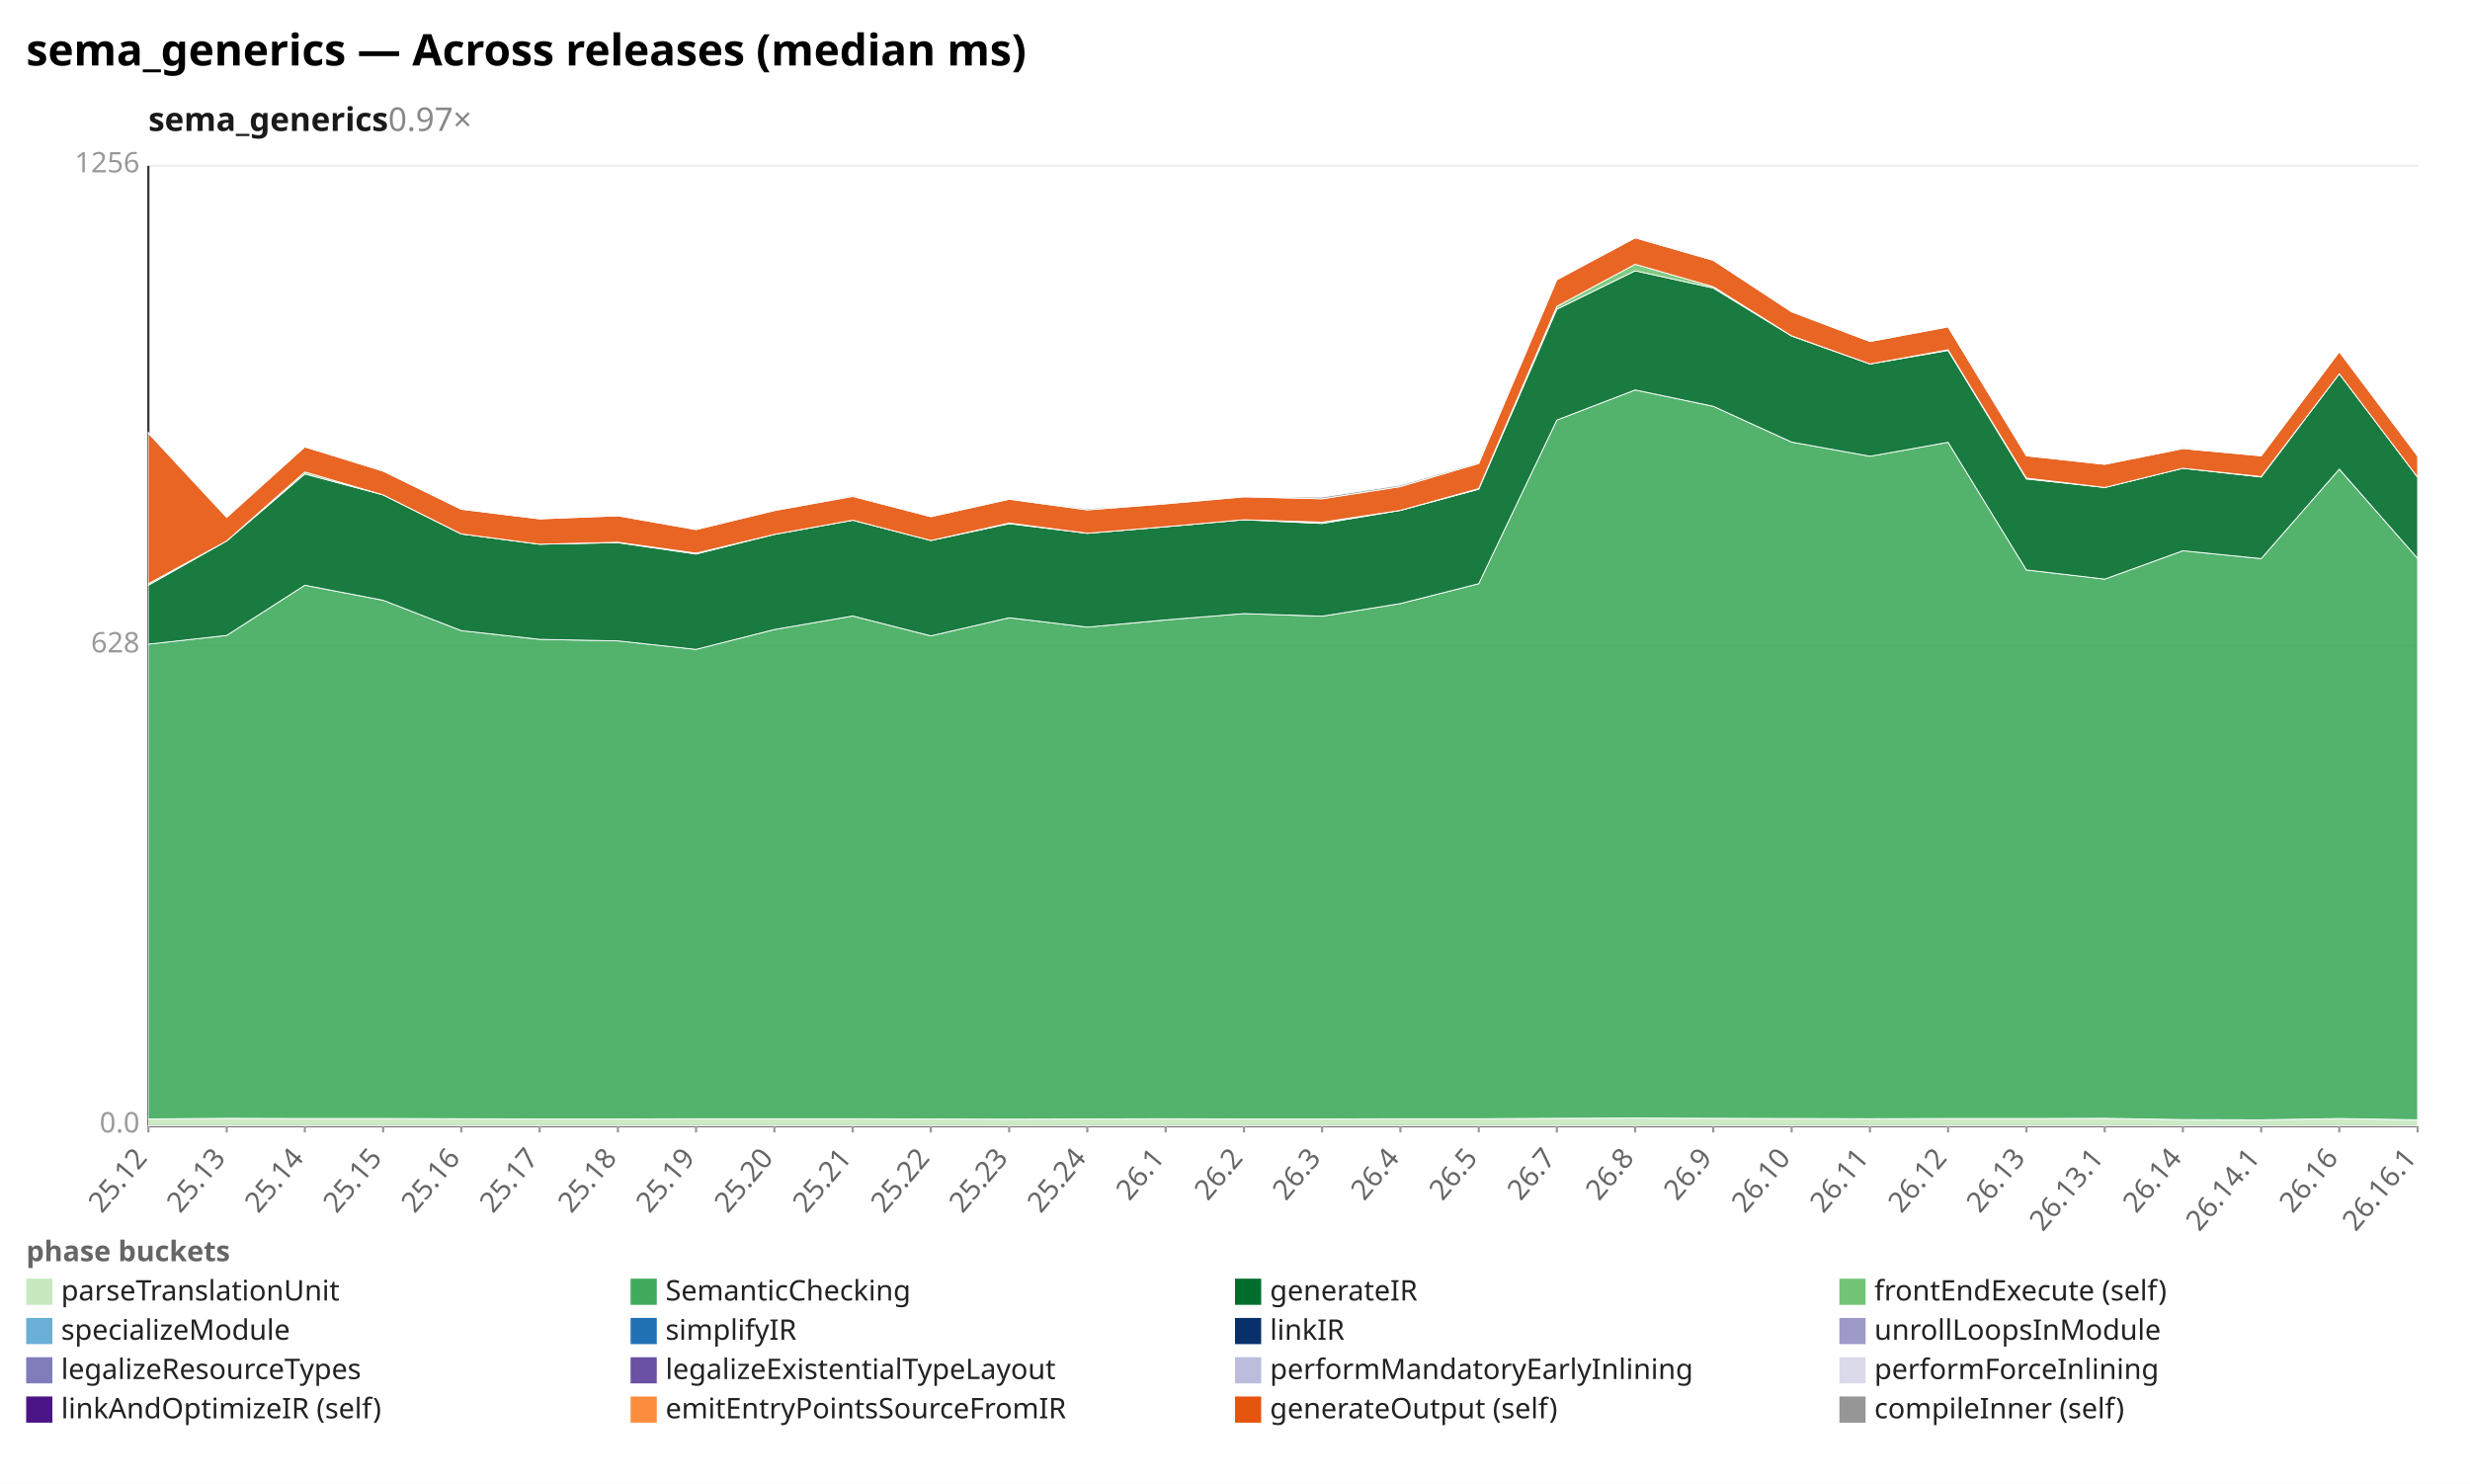
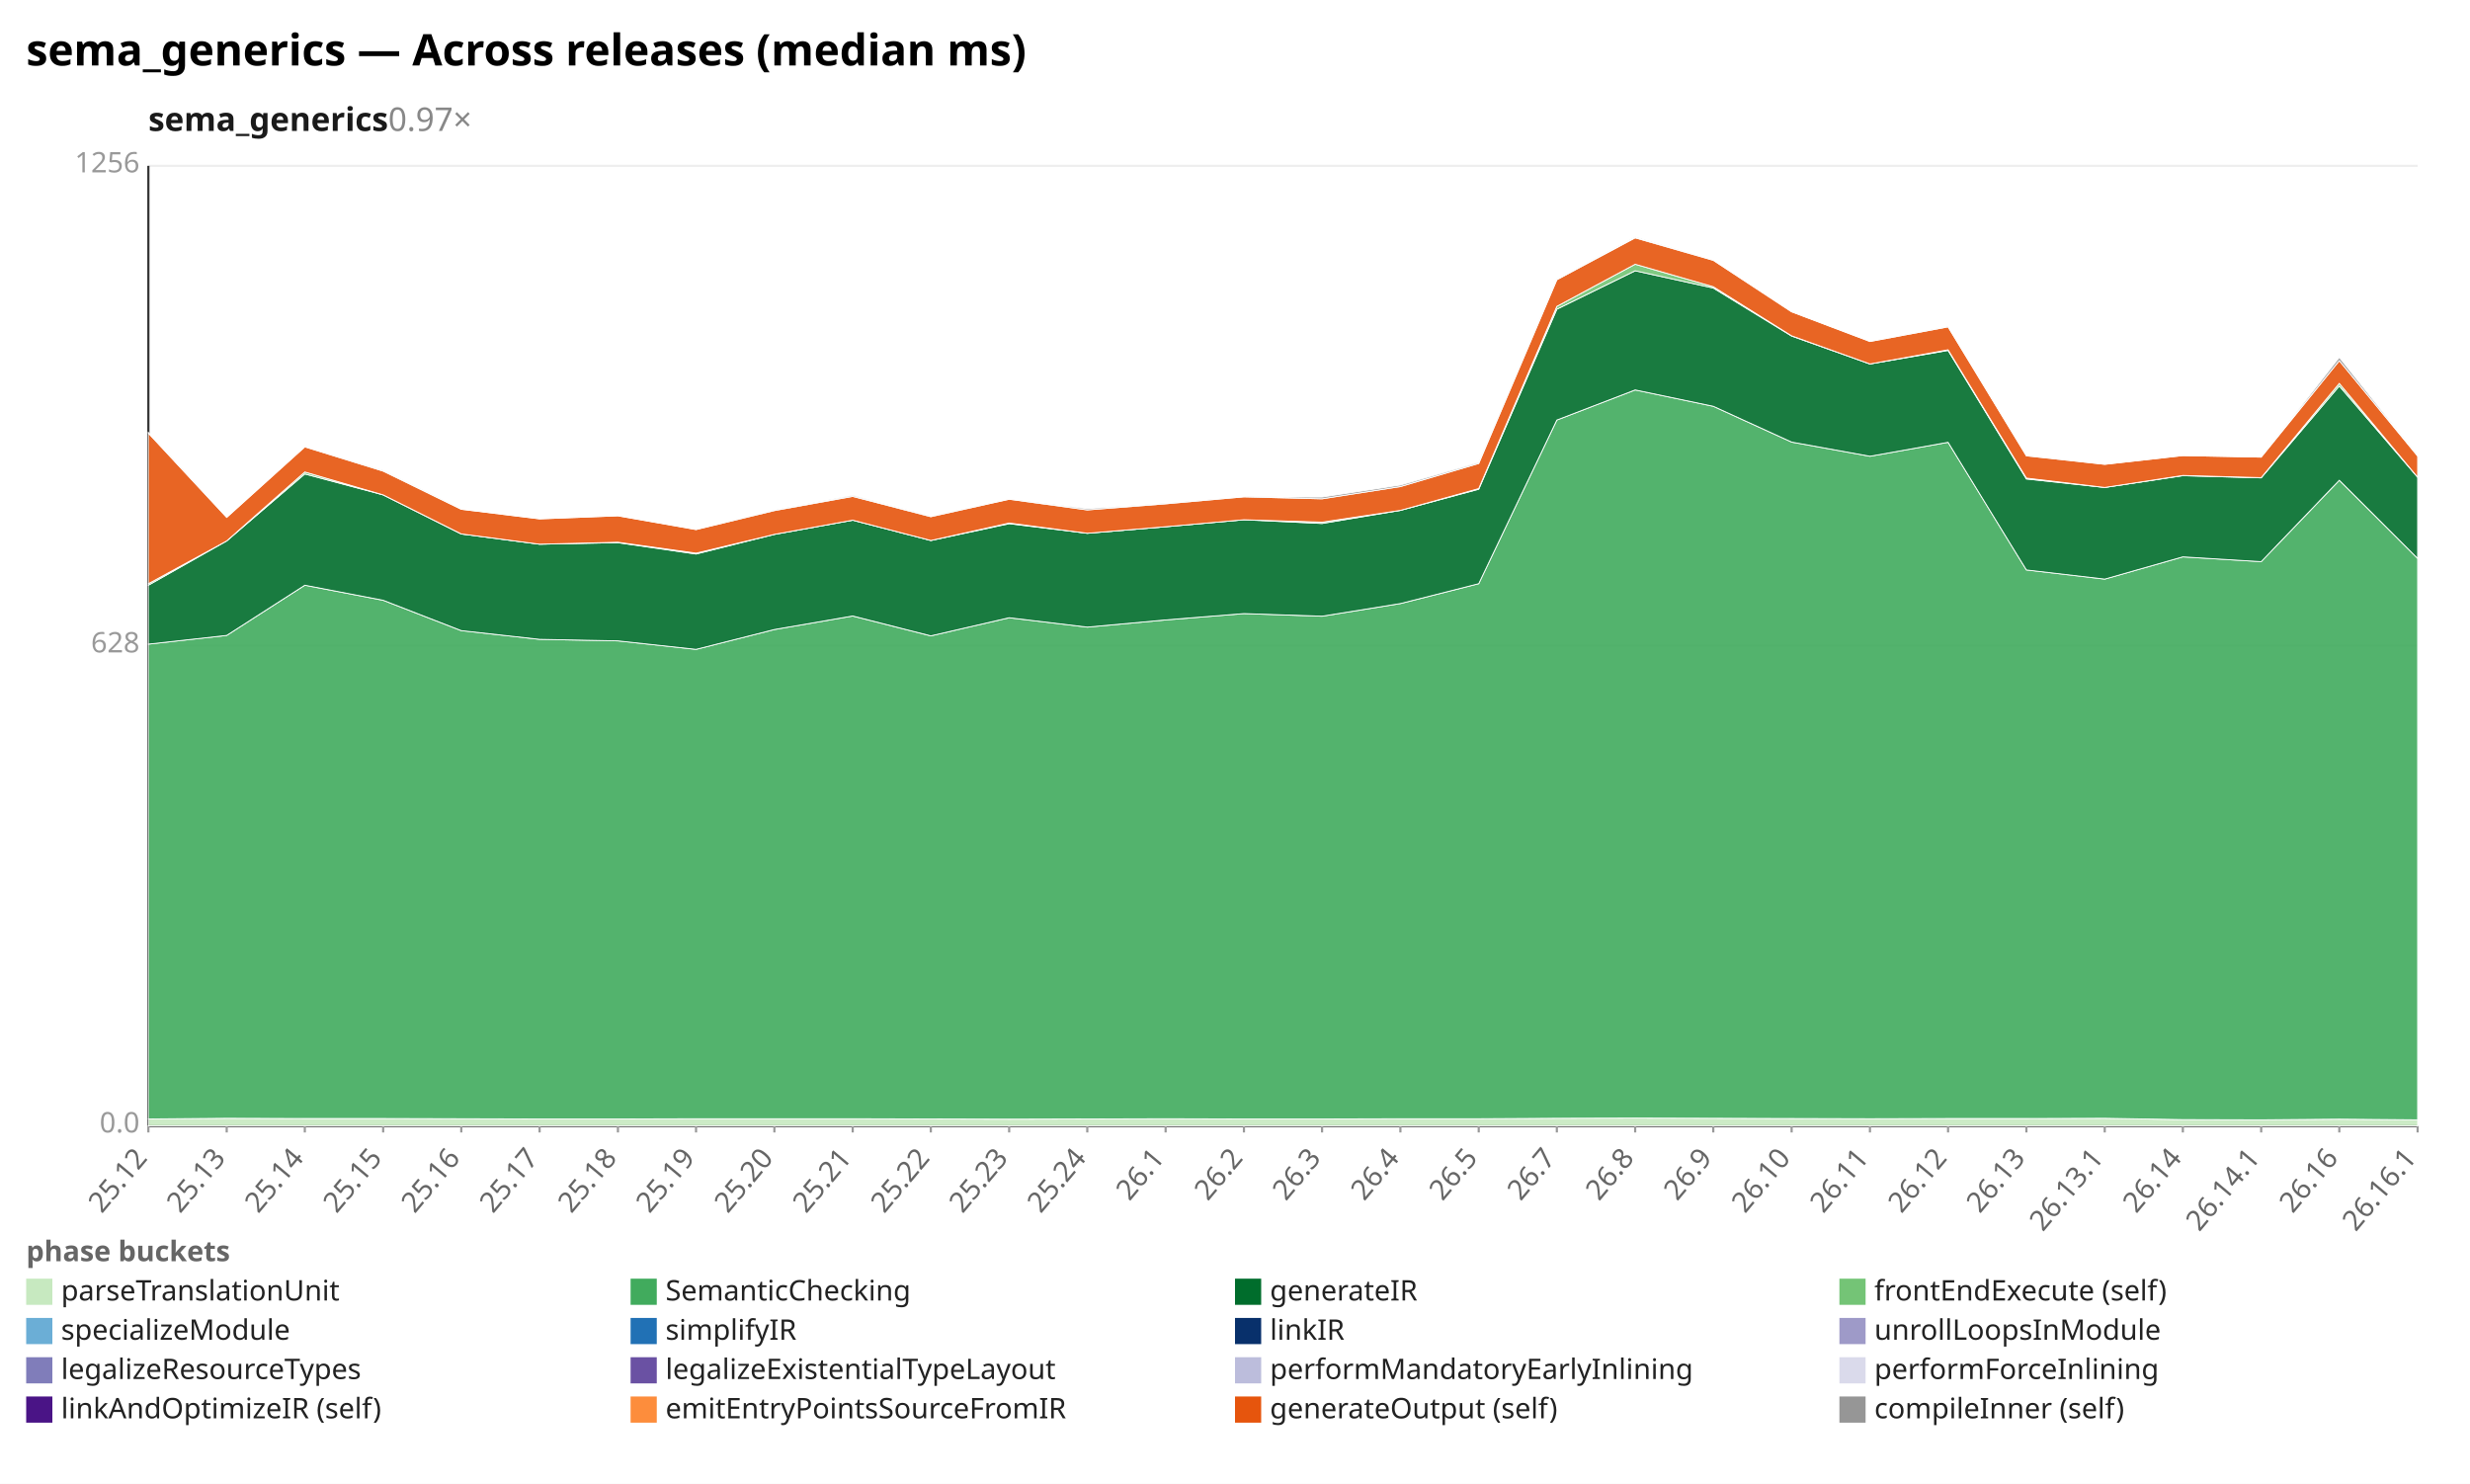
<svg xmlns="http://www.w3.org/2000/svg" width="1132" height="680" viewBox="0 0 1132 680" preserveAspectRatio="xMidYMid meet" font-family="sans-serif" font-size="13">
  <rect width="1132" height="680" fill="white" />
  <text x="12" y="30" font-size="20" font-weight="bold">sema_generics — Across releases (median ms)</text>
  <text x="68" y="60" font-size="15" font-weight="600" fill="#1a1a1a">sema_generics<tspan fill="#888" font-weight="400" text-decoration="none">  0.97×</tspan>
  </text>
  <line x1="68.0" y1="516.0" x2="1108.0" y2="516.0" stroke="#eee" />
  <text x="64.0" y="519.0" text-anchor="end" fill="#999">0.0</text>
  <line x1="68.0" y1="296.0" x2="1108.0" y2="296.0" stroke="#eee" />
  <text x="64.0" y="299.0" text-anchor="end" fill="#999">628</text>
  <line x1="68.0" y1="76.0" x2="1108.0" y2="76.0" stroke="#eee" />
  <text x="64.0" y="79.0" text-anchor="end" fill="#999">1256</text>
  <line x1="68.0" y1="76.0" x2="68.0" y2="516.0" stroke="#333" />
  <line x1="68.0" y1="516.0" x2="1108.0" y2="516.0" stroke="#333" />
  <line x1="68.0" y1="516.0" x2="68.0" y2="519.0" stroke="#999" />
  <text x="68.0" y="531.0" text-anchor="end" fill="#666" transform="rotate(-50 68.0 531.0)">25.12</text>
  <line x1="103.9" y1="516.0" x2="103.9" y2="519.0" stroke="#999" />
  <text x="103.9" y="531.0" text-anchor="end" fill="#666" transform="rotate(-50 103.9 531.0)">25.13</text>
  <line x1="139.7" y1="516.0" x2="139.7" y2="519.0" stroke="#999" />
  <text x="139.7" y="531.0" text-anchor="end" fill="#666" transform="rotate(-50 139.7 531.0)">25.14</text>
  <line x1="175.6" y1="516.0" x2="175.6" y2="519.0" stroke="#999" />
  <text x="175.6" y="531.0" text-anchor="end" fill="#666" transform="rotate(-50 175.6 531.0)">25.15</text>
  <line x1="211.4" y1="516.0" x2="211.4" y2="519.0" stroke="#999" />
  <text x="211.4" y="531.0" text-anchor="end" fill="#666" transform="rotate(-50 211.4 531.0)">25.16</text>
  <line x1="247.3" y1="516.0" x2="247.3" y2="519.0" stroke="#999" />
  <text x="247.3" y="531.0" text-anchor="end" fill="#666" transform="rotate(-50 247.3 531.0)">25.17</text>
  <line x1="283.2" y1="516.0" x2="283.2" y2="519.0" stroke="#999" />
  <text x="283.2" y="531.0" text-anchor="end" fill="#666" transform="rotate(-50 283.2 531.0)">25.18</text>
  <line x1="319.0" y1="516.0" x2="319.0" y2="519.0" stroke="#999" />
  <text x="319.0" y="531.0" text-anchor="end" fill="#666" transform="rotate(-50 319.0 531.0)">25.19</text>
  <line x1="354.9" y1="516.0" x2="354.9" y2="519.0" stroke="#999" />
  <text x="354.9" y="531.0" text-anchor="end" fill="#666" transform="rotate(-50 354.9 531.0)">25.20</text>
  <line x1="390.8" y1="516.0" x2="390.8" y2="519.0" stroke="#999" />
  <text x="390.8" y="531.0" text-anchor="end" fill="#666" transform="rotate(-50 390.8 531.0)">25.21</text>
  <line x1="426.6" y1="516.0" x2="426.6" y2="519.0" stroke="#999" />
  <text x="426.6" y="531.0" text-anchor="end" fill="#666" transform="rotate(-50 426.6 531.0)">25.22</text>
  <line x1="462.5" y1="516.0" x2="462.5" y2="519.0" stroke="#999" />
  <text x="462.5" y="531.0" text-anchor="end" fill="#666" transform="rotate(-50 462.5 531.0)">25.23</text>
  <line x1="498.3" y1="516.0" x2="498.3" y2="519.0" stroke="#999" />
  <text x="498.3" y="531.0" text-anchor="end" fill="#666" transform="rotate(-50 498.3 531.0)">25.24</text>
  <line x1="534.2" y1="516.0" x2="534.2" y2="519.0" stroke="#999" />
  <text x="534.2" y="531.0" text-anchor="end" fill="#666" transform="rotate(-50 534.2 531.0)">26.1</text>
  <line x1="570.1" y1="516.0" x2="570.1" y2="519.0" stroke="#999" />
  <text x="570.1" y="531.0" text-anchor="end" fill="#666" transform="rotate(-50 570.1 531.0)">26.2</text>
  <line x1="605.9" y1="516.0" x2="605.9" y2="519.0" stroke="#999" />
  <text x="605.9" y="531.0" text-anchor="end" fill="#666" transform="rotate(-50 605.9 531.0)">26.3</text>
  <line x1="641.8" y1="516.0" x2="641.8" y2="519.0" stroke="#999" />
  <text x="641.8" y="531.0" text-anchor="end" fill="#666" transform="rotate(-50 641.8 531.0)">26.4</text>
  <line x1="677.7" y1="516.0" x2="677.7" y2="519.0" stroke="#999" />
  <text x="677.7" y="531.0" text-anchor="end" fill="#666" transform="rotate(-50 677.7 531.0)">26.5</text>
  <line x1="713.5" y1="516.0" x2="713.5" y2="519.0" stroke="#999" />
  <text x="713.5" y="531.0" text-anchor="end" fill="#666" transform="rotate(-50 713.5 531.0)">26.7</text>
  <line x1="749.4" y1="516.0" x2="749.4" y2="519.0" stroke="#999" />
  <text x="749.4" y="531.0" text-anchor="end" fill="#666" transform="rotate(-50 749.4 531.0)">26.8</text>
  <line x1="785.2" y1="516.0" x2="785.2" y2="519.0" stroke="#999" />
  <text x="785.2" y="531.0" text-anchor="end" fill="#666" transform="rotate(-50 785.2 531.0)">26.9</text>
  <line x1="821.1" y1="516.0" x2="821.1" y2="519.0" stroke="#999" />
  <text x="821.1" y="531.0" text-anchor="end" fill="#666" transform="rotate(-50 821.1 531.0)">26.10</text>
  <line x1="857.0" y1="516.0" x2="857.0" y2="519.0" stroke="#999" />
  <text x="857.0" y="531.0" text-anchor="end" fill="#666" transform="rotate(-50 857.0 531.0)">26.11</text>
  <line x1="892.8" y1="516.0" x2="892.8" y2="519.0" stroke="#999" />
  <text x="892.8" y="531.0" text-anchor="end" fill="#666" transform="rotate(-50 892.8 531.0)">26.12</text>
  <line x1="928.7" y1="516.0" x2="928.7" y2="519.0" stroke="#999" />
  <text x="928.7" y="531.0" text-anchor="end" fill="#666" transform="rotate(-50 928.7 531.0)">26.13</text>
  <line x1="964.6" y1="516.0" x2="964.6" y2="519.0" stroke="#999" />
  <text x="964.6" y="531.0" text-anchor="end" fill="#666" transform="rotate(-50 964.6 531.0)">26.13.1</text>
  <line x1="1000.4" y1="516.0" x2="1000.4" y2="519.0" stroke="#999" />
  <text x="1000.4" y="531.0" text-anchor="end" fill="#666" transform="rotate(-50 1000.4 531.0)">26.14</text>
  <line x1="1036.3" y1="516.0" x2="1036.3" y2="519.0" stroke="#999" />
  <text x="1036.3" y="531.0" text-anchor="end" fill="#666" transform="rotate(-50 1036.3 531.0)">26.14.1</text>
  <line x1="1072.1" y1="516.0" x2="1072.1" y2="519.0" stroke="#999" />
  <text x="1072.1" y="531.0" text-anchor="end" fill="#666" transform="rotate(-50 1072.1 531.0)">26.16</text>
  <line x1="1108.0" y1="516.0" x2="1108.0" y2="519.0" stroke="#999" />
  <text x="1108.0" y="531.0" text-anchor="end" fill="#666" transform="rotate(-50 1108.0 531.0)">26.16.1</text>
-   <polygon points="68.0,512.8 103.9,512.5 139.7,512.6 175.6,512.6 211.4,512.7 247.3,512.8 283.2,512.8 319.0,512.7 354.9,512.7 390.8,512.7 426.6,512.8 462.5,512.9 498.3,512.8 534.2,512.7 570.1,512.8 605.9,512.8 641.8,512.7 677.7,512.7 713.5,512.5 749.4,512.4 785.2,512.5 821.1,512.6 857.0,512.7 892.8,512.6 928.7,512.6 964.6,512.5 1000.4,513.1 1036.3,513.2 1072.1,512.6 1108.0,513.2 1108.0,516.0 1072.1,516.0 1036.3,516.0 1000.4,516.0 964.6,516.0 928.7,516.0 892.8,516.0 857.0,516.0 821.1,516.0 785.2,516.0 749.4,516.0 713.5,516.0 677.7,516.0 641.8,516.0 605.9,516.0 570.1,516.0 534.2,516.0 498.3,516.0 462.5,516.0 426.6,516.0 390.8,516.0 354.9,516.0 319.0,516.0 283.2,516.0 247.3,516.0 211.4,516.0 175.6,516.0 139.7,516.0 103.9,516.0 68.0,516.0" fill="#c7e9c0" fill-opacity="0.9" stroke="#fff" stroke-width="0.4" />
-   <polygon points="68.0,295.2 103.9,291.2 139.7,268.2 175.6,275.1 211.4,289.0 247.3,293.0 283.2,293.7 319.0,297.6 354.9,288.5 390.8,282.3 426.6,291.4 462.5,283.1 498.3,287.4 534.2,284.1 570.1,281.2 605.9,282.4 641.8,276.6 677.7,267.5 713.5,192.5 749.4,178.7 785.2,186.2 821.1,202.6 857.0,209.1 892.8,202.7 928.7,261.2 964.6,265.4 1000.4,252.4 1036.3,256.0 1072.1,215.0 1108.0,255.9 1108.0,513.2 1072.1,512.6 1036.3,513.2 1000.4,513.1 964.6,512.5 928.7,512.6 892.8,512.6 857.0,512.7 821.1,512.6 785.2,512.5 749.4,512.4 713.5,512.5 677.7,512.7 641.8,512.7 605.9,512.8 570.1,512.8 534.2,512.7 498.3,512.8 462.5,512.9 426.6,512.8 390.8,512.7 354.9,512.7 319.0,512.7 283.2,512.8 247.3,512.8 211.4,512.7 175.6,512.6 139.7,512.6 103.9,512.5 68.0,512.8" fill="#41ab5d" fill-opacity="0.9" stroke="#fff" stroke-width="0.4" />
-   <polygon points="68.0,268.2 103.9,247.9 139.7,217.2 175.6,226.8 211.4,244.7 247.3,249.4 283.2,248.7 319.0,253.9 354.9,244.9 390.8,238.4 426.6,247.7 462.5,240.0 498.3,244.4 534.2,241.4 570.1,238.2 605.9,239.9 641.8,233.9 677.7,224.2 713.5,141.7 749.4,124.1 785.2,132.0 821.1,154.0 857.0,166.8 892.8,160.6 928.7,219.5 964.6,223.4 1000.4,214.6 1036.3,218.6 1072.1,171.3 1108.0,218.7 1108.0,255.9 1072.1,215.0 1036.3,256.0 1000.4,252.4 964.6,265.4 928.7,261.2 892.8,202.7 857.0,209.1 821.1,202.6 785.2,186.2 749.4,178.7 713.5,192.5 677.7,267.5 641.8,276.6 605.9,282.4 570.1,281.2 534.2,284.1 498.3,287.4 462.5,283.1 426.6,291.4 390.8,282.3 354.9,288.5 319.0,297.6 283.2,293.7 247.3,293.0 211.4,289.0 175.6,275.1 139.7,268.2 103.9,291.2 68.0,295.2" fill="#006d2c" fill-opacity="0.9" stroke="#fff" stroke-width="0.4" />
-   <polygon points="68.0,267.5 103.9,247.9 139.7,216.3 175.6,226.8 211.4,244.7 247.3,249.4 283.2,248.5 319.0,253.5 354.9,244.9 390.8,238.4 426.6,247.7 462.5,239.7 498.3,244.4 534.2,241.4 570.1,238.2 605.9,239.3 641.8,233.9 677.7,223.9 713.5,140.4 749.4,121.1 785.2,131.4 821.1,153.9 857.0,166.8 892.8,160.3 928.7,219.1 964.6,223.4 1000.4,214.6 1036.3,218.4 1072.1,171.3 1108.0,218.7 1108.0,218.7 1072.1,171.3 1036.3,218.6 1000.4,214.6 964.6,223.4 928.7,219.5 892.8,160.6 857.0,166.8 821.1,154.0 785.2,132.0 749.4,124.1 713.5,141.7 677.7,224.2 641.8,233.9 605.9,239.9 570.1,238.2 534.2,241.4 498.3,244.4 462.5,240.0 426.6,247.7 390.8,238.4 354.9,244.9 319.0,253.9 283.2,248.7 247.3,249.4 211.4,244.7 175.6,226.8 139.7,217.2 103.9,247.9 68.0,268.2" fill="#74c476" fill-opacity="0.9" stroke="#fff" stroke-width="0.4" />
-   <polygon points="68.0,198.5 103.9,237.1 139.7,204.8 175.6,215.9 211.4,233.4 247.3,237.8 283.2,236.4 319.0,242.7 354.9,234.0 390.8,227.5 426.6,236.8 462.5,228.8 498.3,233.7 534.2,230.9 570.1,227.7 605.9,228.6 641.8,223.0 677.7,212.4 713.5,128.2 749.4,109.0 785.2,119.3 821.1,142.9 857.0,156.5 892.8,149.8 928.7,208.9 964.6,212.8 1000.4,205.6 1036.3,208.9 1072.1,161.2 1108.0,209.0 1108.0,218.7 1072.1,171.3 1036.3,218.4 1000.4,214.6 964.6,223.4 928.7,219.1 892.8,160.3 857.0,166.8 821.1,153.9 785.2,131.4 749.4,121.1 713.5,140.4 677.7,223.9 641.8,233.9 605.9,239.3 570.1,238.2 534.2,241.4 498.3,244.4 462.5,239.7 426.6,247.7 390.8,238.4 354.9,244.9 319.0,253.5 283.2,248.5 247.3,249.4 211.4,244.7 175.6,226.8 139.7,216.3 103.9,247.9 68.0,267.5" fill="#e6550d" fill-opacity="0.9" stroke="#fff" stroke-width="0.4" />
-   <polygon points="68.0,198.2 103.9,237.1 139.7,204.8 175.6,215.6 211.4,233.4 247.3,237.8 283.2,236.4 319.0,242.7 354.9,233.8 390.8,227.0 426.6,236.6 462.5,228.8 498.3,233.1 534.2,230.7 570.1,227.7 605.9,227.8 641.8,222.3 677.7,211.9 713.5,127.9 749.4,108.6 785.2,119.3 821.1,142.9 857.0,156.5 892.8,149.7 928.7,208.8 964.6,212.8 1000.4,205.1 1036.3,208.9 1072.1,161.2 1108.0,208.8 1108.0,209.0 1072.1,161.2 1036.3,208.9 1000.4,205.6 964.6,212.8 928.7,208.9 892.8,149.8 857.0,156.5 821.1,142.9 785.2,119.3 749.4,109.0 713.5,128.2 677.7,212.4 641.8,223.0 605.9,228.6 570.1,227.7 534.2,230.9 498.3,233.7 462.5,228.8 426.6,236.8 390.8,227.5 354.9,234.0 319.0,242.7 283.2,236.4 247.3,237.8 211.4,233.4 175.6,215.9 139.7,204.8 103.9,237.1 68.0,198.5" fill="#969696" fill-opacity="0.9" stroke="#fff" stroke-width="0.4" />
+   <polygon points="68.0,512.8 103.9,512.5 139.7,512.6 175.6,512.6 211.4,512.7 247.3,512.8 283.2,512.8 319.0,512.7 354.9,512.7 390.8,512.7 426.6,512.8 462.5,512.9 498.3,512.8 534.2,512.7 570.1,512.8 605.9,512.8 641.8,512.7 677.7,512.7 713.5,512.5 749.4,512.4 785.2,512.5 821.1,512.6 857.0,512.7 892.8,512.6 928.7,512.6 964.6,512.5 1000.4,513.1 1036.3,513.2 1072.1,512.9 1108.0,513.2 1108.0,516.0 1072.1,516.0 1036.3,516.0 1000.4,516.0 964.6,516.0 928.7,516.0 892.8,516.0 857.0,516.0 821.1,516.0 785.2,516.0 749.4,516.0 713.5,516.0 677.7,516.0 641.8,516.0 605.9,516.0 570.1,516.0 534.2,516.0 498.3,516.0 462.5,516.0 426.6,516.0 390.8,516.0 354.9,516.0 319.0,516.0 283.2,516.0 247.3,516.0 211.4,516.0 175.6,516.0 139.7,516.0 103.9,516.0 68.0,516.0" fill="#c7e9c0" fill-opacity="0.9" stroke="#fff" stroke-width="0.4" />
+   <polygon points="68.0,295.2 103.9,291.2 139.7,268.2 175.6,275.1 211.4,289.0 247.3,293.0 283.2,293.7 319.0,297.6 354.9,288.5 390.8,282.3 426.6,291.4 462.5,283.1 498.3,287.4 534.2,284.1 570.1,281.2 605.9,282.4 641.8,276.6 677.7,267.5 713.5,192.5 749.4,178.7 785.2,186.2 821.1,202.6 857.0,209.1 892.8,202.7 928.7,261.2 964.6,265.4 1000.4,255.2 1036.3,257.4 1072.1,220.1 1108.0,255.9 1108.0,513.2 1072.1,512.9 1036.3,513.2 1000.4,513.1 964.6,512.5 928.7,512.6 892.8,512.6 857.0,512.7 821.1,512.6 785.2,512.5 749.4,512.4 713.5,512.5 677.7,512.7 641.8,512.7 605.9,512.8 570.1,512.8 534.2,512.7 498.3,512.8 462.5,512.9 426.6,512.8 390.8,512.7 354.9,512.7 319.0,512.7 283.2,512.8 247.3,512.8 211.4,512.7 175.6,512.6 139.7,512.6 103.9,512.5 68.0,512.8" fill="#41ab5d" fill-opacity="0.9" stroke="#fff" stroke-width="0.4" />
+   <polygon points="68.0,268.2 103.9,247.9 139.7,217.2 175.6,226.8 211.4,244.7 247.3,249.4 283.2,248.7 319.0,253.9 354.9,244.9 390.8,238.4 426.6,247.7 462.5,240.0 498.3,244.4 534.2,241.4 570.1,238.2 605.9,239.9 641.8,233.9 677.7,224.2 713.5,141.7 749.4,124.1 785.2,132.0 821.1,154.0 857.0,166.8 892.8,160.6 928.7,219.5 964.6,223.4 1000.4,218.0 1036.3,219.0 1072.1,176.9 1108.0,218.7 1108.0,255.9 1072.1,220.1 1036.3,257.4 1000.4,255.2 964.6,265.4 928.7,261.2 892.8,202.7 857.0,209.1 821.1,202.6 785.2,186.2 749.4,178.7 713.5,192.5 677.7,267.5 641.8,276.6 605.9,282.4 570.1,281.2 534.2,284.1 498.3,287.4 462.5,283.1 426.6,291.4 390.8,282.3 354.9,288.5 319.0,297.6 283.2,293.7 247.3,293.0 211.4,289.0 175.6,275.1 139.7,268.2 103.9,291.2 68.0,295.2" fill="#006d2c" fill-opacity="0.9" stroke="#fff" stroke-width="0.4" />
+   <polygon points="68.0,267.5 103.9,247.9 139.7,216.3 175.6,226.8 211.4,244.7 247.3,249.4 283.2,248.5 319.0,253.5 354.9,244.9 390.8,238.4 426.6,247.7 462.5,239.7 498.3,244.4 534.2,241.4 570.1,238.2 605.9,239.3 641.8,233.9 677.7,223.9 713.5,140.4 749.4,121.1 785.2,131.4 821.1,153.9 857.0,166.8 892.8,160.3 928.7,219.1 964.6,223.4 1000.4,217.9 1036.3,218.9 1072.1,175.7 1108.0,218.7 1108.0,218.7 1072.1,176.9 1036.3,219.0 1000.4,218.0 964.6,223.4 928.7,219.5 892.8,160.6 857.0,166.8 821.1,154.0 785.2,132.0 749.4,124.1 713.5,141.7 677.7,224.2 641.8,233.9 605.9,239.9 570.1,238.2 534.2,241.4 498.3,244.4 462.5,240.0 426.6,247.7 390.8,238.4 354.9,244.9 319.0,253.9 283.2,248.7 247.3,249.4 211.4,244.7 175.6,226.8 139.7,217.2 103.9,247.9 68.0,268.2" fill="#74c476" fill-opacity="0.9" stroke="#fff" stroke-width="0.4" />
+   <polygon points="68.0,198.5 103.9,237.1 139.7,204.8 175.6,215.9 211.4,233.4 247.3,237.8 283.2,236.4 319.0,242.7 354.9,234.0 390.8,227.5 426.6,236.8 462.5,228.8 498.3,233.7 534.2,230.9 570.1,227.7 605.9,228.6 641.8,223.0 677.7,212.4 713.5,128.2 749.4,109.0 785.2,119.3 821.1,142.9 857.0,156.5 892.8,149.8 928.7,208.9 964.6,212.8 1000.4,208.8 1036.3,209.5 1072.1,165.3 1108.0,209.0 1108.0,218.7 1072.1,175.7 1036.3,218.9 1000.4,217.9 964.6,223.4 928.7,219.1 892.8,160.3 857.0,166.8 821.1,153.9 785.2,131.4 749.4,121.1 713.5,140.4 677.7,223.9 641.8,233.9 605.9,239.3 570.1,238.2 534.2,241.4 498.3,244.4 462.5,239.7 426.6,247.7 390.8,238.4 354.9,244.9 319.0,253.5 283.2,248.5 247.3,249.4 211.4,244.7 175.6,226.8 139.7,216.3 103.9,247.9 68.0,267.5" fill="#e6550d" fill-opacity="0.9" stroke="#fff" stroke-width="0.4" />
+   <polygon points="68.0,198.2 103.9,237.1 139.7,204.8 175.6,215.6 211.4,233.4 247.3,237.8 283.2,236.4 319.0,242.7 354.9,233.8 390.8,227.0 426.6,236.6 462.5,228.8 498.3,233.1 534.2,230.7 570.1,227.7 605.9,227.8 641.8,222.3 677.7,211.9 713.5,127.9 749.4,108.6 785.2,119.3 821.1,142.9 857.0,156.5 892.8,149.7 928.7,208.8 964.6,212.8 1000.4,208.8 1036.3,209.5 1072.1,163.8 1108.0,208.8 1108.0,209.0 1072.1,165.3 1036.3,209.5 1000.4,208.8 964.6,212.8 928.7,208.9 892.8,149.8 857.0,156.5 821.1,142.9 785.2,119.3 749.4,109.0 713.5,128.2 677.7,212.4 641.8,223.0 605.9,228.6 570.1,227.7 534.2,230.9 498.3,233.7 462.5,228.8 426.6,236.8 390.8,227.5 354.9,234.0 319.0,242.7 283.2,236.4 247.3,237.8 211.4,233.4 175.6,215.9 139.7,204.8 103.9,237.1 68.0,198.5" fill="#969696" fill-opacity="0.9" stroke="#fff" stroke-width="0.4" />
  <text x="12" y="578" fill="#666" font-weight="600">phase buckets</text>
  <rect x="12" y="586" width="12" height="12" fill="#c7e9c0" />
  <text x="28" y="596" fill="#222">parseTranslationUnit</text>
  <rect x="289" y="586" width="12" height="12" fill="#41ab5d" />
  <text x="305" y="596" fill="#222">SemanticChecking</text>
  <rect x="566" y="586" width="12" height="12" fill="#006d2c" />
  <text x="582" y="596" fill="#222">generateIR</text>
  <rect x="843" y="586" width="12" height="12" fill="#74c476" />
  <text x="859" y="596" fill="#222">frontEndExecute (self)</text>
  <rect x="12" y="604" width="12" height="12" fill="#6baed6" />
  <text x="28" y="614" fill="#222">specializeModule</text>
  <rect x="289" y="604" width="12" height="12" fill="#2171b5" />
  <text x="305" y="614" fill="#222">simplifyIR</text>
  <rect x="566" y="604" width="12" height="12" fill="#08306b" />
  <text x="582" y="614" fill="#222">linkIR</text>
  <rect x="843" y="604" width="12" height="12" fill="#9e9ac8" />
  <text x="859" y="614" fill="#222">unrollLoopsInModule</text>
  <rect x="12" y="622" width="12" height="12" fill="#807dba" />
  <text x="28" y="632" fill="#222">legalizeResourceTypes</text>
  <rect x="289" y="622" width="12" height="12" fill="#6a51a3" />
  <text x="305" y="632" fill="#222">legalizeExistentialTypeLayout</text>
  <rect x="566" y="622" width="12" height="12" fill="#bcbddc" />
  <text x="582" y="632" fill="#222">performMandatoryEarlyInlining</text>
  <rect x="843" y="622" width="12" height="12" fill="#dadaeb" />
  <text x="859" y="632" fill="#222">performForceInlining</text>
  <rect x="12" y="640" width="12" height="12" fill="#4a1486" />
  <text x="28" y="650" fill="#222">linkAndOptimizeIR (self)</text>
  <rect x="289" y="640" width="12" height="12" fill="#fd8d3c" />
  <text x="305" y="650" fill="#222">emitEntryPointsSourceFromIR</text>
  <rect x="566" y="640" width="12" height="12" fill="#e6550d" />
  <text x="582" y="650" fill="#222">generateOutput (self)</text>
  <rect x="843" y="640" width="12" height="12" fill="#969696" />
  <text x="859" y="650" fill="#222">compileInner (self)</text>
</svg>
